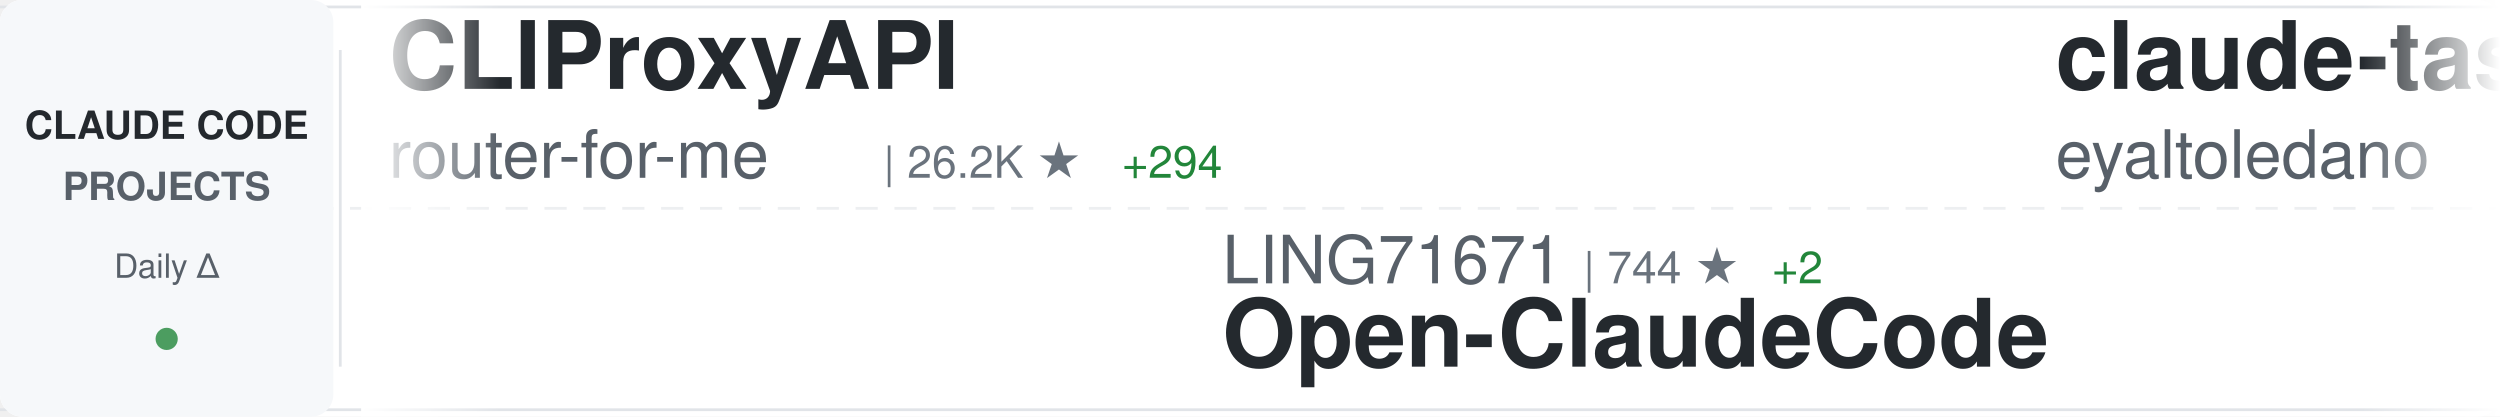
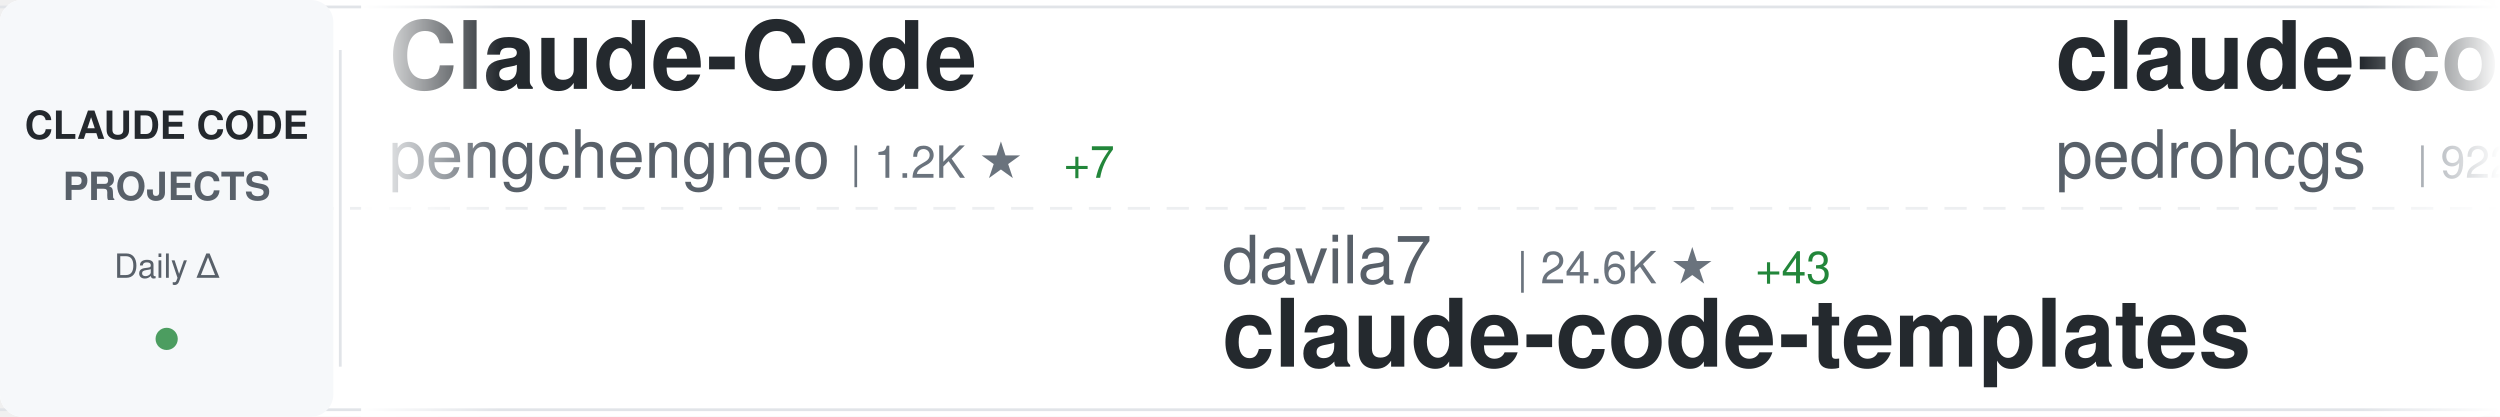
<svg xmlns="http://www.w3.org/2000/svg" width="900" height="150">
  <defs>
    <linearGradient id="awesomeLeftFade" x1="0%" y1="0%" x2="100%" y2="0%">
      <stop offset="0%" style="stop-color:#ffffff;stop-opacity:1" />
      <stop offset="100%" style="stop-color:#ffffff;stop-opacity:0" />
    </linearGradient>
    <linearGradient id="awesomeRightFade" x1="0%" y1="0%" x2="100%" y2="0%">
      <stop offset="0%" style="stop-color:#ffffff;stop-opacity:0" />
      <stop offset="100%" style="stop-color:#ffffff;stop-opacity:1" />
    </linearGradient>
  </defs>
  <rect width="900" height="150" fill="#ffffff" rx="8" />
  <rect x="0" y="2" width="900" height="1" fill="#e1e4e8" />
  <rect x="0" y="147" width="900" height="1" fill="#e1e4e8" />
  <line x1="0" y1="75" x2="900" y2="75" stroke="#e1e4e8" stroke-width="1" stroke-dasharray="8 6" opacity="0.6" />
  <rect x="0" y="0" width="120" height="150" fill="#f6f8fa" rx="8" />
  <text x="60" y="50" font-family="-apple-system, BlinkMacSystemFont, 'Segoe UI', Helvetica, Arial, sans-serif" font-size="14" font-weight="600" fill="#24292e" text-anchor="middle">CLAUDE CODE</text>
  <text x="60" y="72" font-family="-apple-system, BlinkMacSystemFont, 'Segoe UI', Helvetica, Arial, sans-serif" font-size="14" font-weight="600" fill="#586069" text-anchor="middle">PROJECTS</text>
  <text x="60" y="100" font-family="-apple-system, BlinkMacSystemFont, 'Segoe UI', Helvetica, Arial, sans-serif" font-size="12" font-weight="500" fill="#586069" text-anchor="middle">Daily Δ</text>
  <circle cx="60" cy="122" r="4" fill="#22863a" opacity="0.8" />
  <rect x="122" y="18" width="1" height="114" fill="#e1e4e8" />
  <clipPath id="awesomeTickerClip">
    <rect x="130" y="0" width="770" height="150" />
  </clipPath>
  <g clip-path="url(#awesomeTickerClip)">
    <g id="awesomeTickerItems">
      <animateTransform attributeName="transform" attributeType="XML" type="translate" from="0 0" to="-3000 0" dur="54s" repeatCount="indefinite" />
      <g transform="translate(0, 0)">
-         <text x="140" y="32" font-family="-apple-system, BlinkMacSystemFont, 'Segoe UI', Helvetica, Arial, sans-serif" font-size="34" font-weight="600" fill="#24292e">CLIProxyAPI</text>
-         <text x="140" y="64" font-family="-apple-system, BlinkMacSystemFont, 'Segoe UI', Helvetica, Arial, sans-serif" font-size="24" font-weight="400" fill="#586069">router-for-me</text>
-         <text x="318" y="64" font-family="-apple-system, BlinkMacSystemFont, 'Segoe UI', Helvetica, Arial, sans-serif" font-size="16" font-weight="500" fill="#6a737d">| 26.2K ★</text>
-         <text x="404" y="64" font-family="-apple-system, BlinkMacSystemFont, 'Segoe UI', Helvetica, Arial, sans-serif" font-size="16" font-weight="500" fill="#22863a"> +294</text>
+         <text x="140" y="32" font-family="-apple-system, BlinkMacSystemFont, 'Segoe UI', Helvetica, Arial, sans-serif" font-size="34" font-weight="600" fill="#24292e">Claude-Code</text>
+         <text x="140" y="64" font-family="-apple-system, BlinkMacSystemFont, 'Segoe UI', Helvetica, Arial, sans-serif" font-size="24" font-weight="400" fill="#586069">pengchengneo</text>
+         <text x="306" y="64" font-family="-apple-system, BlinkMacSystemFont, 'Segoe UI', Helvetica, Arial, sans-serif" font-size="16" font-weight="500" fill="#6a737d">| 1.2K ★</text>
+         <text x="383" y="64" font-family="-apple-system, BlinkMacSystemFont, 'Segoe UI', Helvetica, Arial, sans-serif" font-size="16" font-weight="500" fill="#22863a"> +7</text>
      </g>
      <g transform="translate(300, 0)">
-         <text x="140" y="102" font-family="-apple-system, BlinkMacSystemFont, 'Segoe UI', Helvetica, Arial, sans-serif" font-size="24" font-weight="400" fill="#586069">LING71671</text>
-         <text x="270" y="102" font-family="-apple-system, BlinkMacSystemFont, 'Segoe UI', Helvetica, Arial, sans-serif" font-size="16" font-weight="500" fill="#6a737d">| 744 ★</text>
-         <text x="338" y="102" font-family="-apple-system, BlinkMacSystemFont, 'Segoe UI', Helvetica, Arial, sans-serif" font-size="16" font-weight="500" fill="#22863a"> +2</text>
-         <text x="140" y="132" font-family="-apple-system, BlinkMacSystemFont, 'Segoe UI', Helvetica, Arial, sans-serif" font-size="34" font-weight="600" fill="#24292e">Open-ClaudeCode</text>
+         <text x="140" y="102" font-family="-apple-system, BlinkMacSystemFont, 'Segoe UI', Helvetica, Arial, sans-serif" font-size="24" font-weight="400" fill="#586069">davila7</text>
+         <text x="246" y="102" font-family="-apple-system, BlinkMacSystemFont, 'Segoe UI', Helvetica, Arial, sans-serif" font-size="16" font-weight="500" fill="#6a737d">| 24.6K ★</text>
+         <text x="332" y="102" font-family="-apple-system, BlinkMacSystemFont, 'Segoe UI', Helvetica, Arial, sans-serif" font-size="16" font-weight="500" fill="#22863a"> +43</text>
+         <text x="140" y="132" font-family="-apple-system, BlinkMacSystemFont, 'Segoe UI', Helvetica, Arial, sans-serif" font-size="34" font-weight="600" fill="#24292e">claude-code-templates</text>
      </g>
      <g transform="translate(600, 0)">
-         <text x="140" y="32" font-family="-apple-system, BlinkMacSystemFont, 'Segoe UI', Helvetica, Arial, sans-serif" font-size="34" font-weight="600" fill="#24292e">claude-task-master</text>
-         <text x="140" y="64" font-family="-apple-system, BlinkMacSystemFont, 'Segoe UI', Helvetica, Arial, sans-serif" font-size="24" font-weight="400" fill="#586069">eyaltoledano</text>
-         <text x="306" y="64" font-family="-apple-system, BlinkMacSystemFont, 'Segoe UI', Helvetica, Arial, sans-serif" font-size="16" font-weight="500" fill="#6a737d">| 26.6K ★</text>
-         <text x="392" y="64" font-family="-apple-system, BlinkMacSystemFont, 'Segoe UI', Helvetica, Arial, sans-serif" font-size="16" font-weight="500" fill="#22863a"> +22</text>
+         <text x="140" y="32" font-family="-apple-system, BlinkMacSystemFont, 'Segoe UI', Helvetica, Arial, sans-serif" font-size="34" font-weight="600" fill="#24292e">claude-code-my-workflow</text>
+         <text x="140" y="64" font-family="-apple-system, BlinkMacSystemFont, 'Segoe UI', Helvetica, Arial, sans-serif" font-size="24" font-weight="400" fill="#586069">pedrohcgs</text>
+         <text x="270" y="64" font-family="-apple-system, BlinkMacSystemFont, 'Segoe UI', Helvetica, Arial, sans-serif" font-size="16" font-weight="500" fill="#6a737d">| 922 ★</text>
+         <text x="338" y="64" font-family="-apple-system, BlinkMacSystemFont, 'Segoe UI', Helvetica, Arial, sans-serif" font-size="16" font-weight="500" fill="#22863a"> +7</text>
      </g>
      <g transform="translate(900, 0)">
-         <text x="140" y="102" font-family="-apple-system, BlinkMacSystemFont, 'Segoe UI', Helvetica, Arial, sans-serif" font-size="24" font-weight="400" fill="#586069">ykdojo</text>
-         <text x="234" y="102" font-family="-apple-system, BlinkMacSystemFont, 'Segoe UI', Helvetica, Arial, sans-serif" font-size="16" font-weight="500" fill="#6a737d">| 7.7K ★</text>
-         <text x="311" y="102" font-family="-apple-system, BlinkMacSystemFont, 'Segoe UI', Helvetica, Arial, sans-serif" font-size="16" font-weight="500" fill="#22863a"> +53</text>
-         <text x="140" y="132" font-family="-apple-system, BlinkMacSystemFont, 'Segoe UI', Helvetica, Arial, sans-serif" font-size="34" font-weight="600" fill="#24292e">claude-code-tips</text>
+         <text x="140" y="102" font-family="-apple-system, BlinkMacSystemFont, 'Segoe UI', Helvetica, Arial, sans-serif" font-size="24" font-weight="400" fill="#586069">anthropics</text>
+         <text x="282" y="102" font-family="-apple-system, BlinkMacSystemFont, 'Segoe UI', Helvetica, Arial, sans-serif" font-size="16" font-weight="500" fill="#6a737d">| 795 ★</text>
+         <text x="350" y="102" font-family="-apple-system, BlinkMacSystemFont, 'Segoe UI', Helvetica, Arial, sans-serif" font-size="16" font-weight="500" fill="#22863a"> +2</text>
+         <text x="140" y="132" font-family="-apple-system, BlinkMacSystemFont, 'Segoe UI', Helvetica, Arial, sans-serif" font-size="34" font-weight="600" fill="#24292e">claude-code-base-action</text>
      </g>
      <g transform="translate(1200, 0)">
-         <text x="140" y="32" font-family="-apple-system, BlinkMacSystemFont, 'Segoe UI', Helvetica, Arial, sans-serif" font-size="34" font-weight="600" fill="#24292e">claude-code-rust</text>
-         <text x="140" y="64" font-family="-apple-system, BlinkMacSystemFont, 'Segoe UI', Helvetica, Arial, sans-serif" font-size="24" font-weight="400" fill="#586069">lorryjovens-hub</text>
-         <text x="342" y="64" font-family="-apple-system, BlinkMacSystemFont, 'Segoe UI', Helvetica, Arial, sans-serif" font-size="16" font-weight="500" fill="#6a737d">| 1.3K ★</text>
-         <text x="419" y="64" font-family="-apple-system, BlinkMacSystemFont, 'Segoe UI', Helvetica, Arial, sans-serif" font-size="16" font-weight="500" fill="#22863a"> +9</text>
+         <text x="140" y="32" font-family="-apple-system, BlinkMacSystemFont, 'Segoe UI', Helvetica, Arial, sans-serif" font-size="34" font-weight="600" fill="#24292e">claude-code-source</text>
+         <text x="140" y="64" font-family="-apple-system, BlinkMacSystemFont, 'Segoe UI', Helvetica, Arial, sans-serif" font-size="24" font-weight="400" fill="#586069">JrCx7scC</text>
+         <text x="258" y="64" font-family="-apple-system, BlinkMacSystemFont, 'Segoe UI', Helvetica, Arial, sans-serif" font-size="16" font-weight="500" fill="#6a737d">| 340 ★</text>
+         <text x="326" y="64" font-family="-apple-system, BlinkMacSystemFont, 'Segoe UI', Helvetica, Arial, sans-serif" font-size="16" font-weight="500" fill="#22863a"> +2</text>
      </g>
      <g transform="translate(1500, 0)">
-         <text x="140" y="102" font-family="-apple-system, BlinkMacSystemFont, 'Segoe UI', Helvetica, Arial, sans-serif" font-size="24" font-weight="400" fill="#586069">https-deeplearning-ai</text>
-         <text x="414" y="102" font-family="-apple-system, BlinkMacSystemFont, 'Segoe UI', Helvetica, Arial, sans-serif" font-size="16" font-weight="500" fill="#6a737d">| 485 ★</text>
-         <text x="140" y="132" font-family="-apple-system, BlinkMacSystemFont, 'Segoe UI', Helvetica, Arial, sans-serif" font-size="34" font-weight="600" fill="#24292e">sc-claude-code-files</text>
+         <text x="140" y="102" font-family="-apple-system, BlinkMacSystemFont, 'Segoe UI', Helvetica, Arial, sans-serif" font-size="24" font-weight="400" fill="#586069">Cranot</text>
+         <text x="234" y="102" font-family="-apple-system, BlinkMacSystemFont, 'Segoe UI', Helvetica, Arial, sans-serif" font-size="16" font-weight="500" fill="#6a737d">| 2.6K ★</text>
+         <text x="311" y="102" font-family="-apple-system, BlinkMacSystemFont, 'Segoe UI', Helvetica, Arial, sans-serif" font-size="16" font-weight="500" fill="#22863a"> +5</text>
+         <text x="140" y="132" font-family="-apple-system, BlinkMacSystemFont, 'Segoe UI', Helvetica, Arial, sans-serif" font-size="34" font-weight="600" fill="#24292e">claude-code-guide</text>
      </g>
      <g transform="translate(1800, 0)">
-         <text x="140" y="32" font-family="-apple-system, BlinkMacSystemFont, 'Segoe UI', Helvetica, Arial, sans-serif" font-size="34" font-weight="600" fill="#24292e">claude-coder</text>
-         <text x="140" y="64" font-family="-apple-system, BlinkMacSystemFont, 'Segoe UI', Helvetica, Arial, sans-serif" font-size="24" font-weight="400" fill="#586069">kodu-ai</text>
-         <text x="246" y="64" font-family="-apple-system, BlinkMacSystemFont, 'Segoe UI', Helvetica, Arial, sans-serif" font-size="16" font-weight="500" fill="#6a737d">| 5.3K ★</text>
+         <text x="140" y="32" font-family="-apple-system, BlinkMacSystemFont, 'Segoe UI', Helvetica, Arial, sans-serif" font-size="34" font-weight="600" fill="#24292e">claude-code-source-code</text>
+         <text x="140" y="64" font-family="-apple-system, BlinkMacSystemFont, 'Segoe UI', Helvetica, Arial, sans-serif" font-size="24" font-weight="400" fill="#586069">777genius</text>
+         <text x="270" y="64" font-family="-apple-system, BlinkMacSystemFont, 'Segoe UI', Helvetica, Arial, sans-serif" font-size="16" font-weight="500" fill="#6a737d">| 895 ★</text>
      </g>
      <g transform="translate(2100, 0)">
-         <text x="140" y="102" font-family="-apple-system, BlinkMacSystemFont, 'Segoe UI', Helvetica, Arial, sans-serif" font-size="24" font-weight="400" fill="#586069">huangserva</text>
-         <text x="282" y="102" font-family="-apple-system, BlinkMacSystemFont, 'Segoe UI', Helvetica, Arial, sans-serif" font-size="16" font-weight="500" fill="#6a737d">| 552 ★</text>
-         <text x="350" y="102" font-family="-apple-system, BlinkMacSystemFont, 'Segoe UI', Helvetica, Arial, sans-serif" font-size="16" font-weight="500" fill="#22863a"> +1</text>
-         <text x="140" y="132" font-family="-apple-system, BlinkMacSystemFont, 'Segoe UI', Helvetica, Arial, sans-serif" font-size="34" font-weight="600" fill="#24292e">claude-code-cli</text>
+         <text x="140" y="102" font-family="-apple-system, BlinkMacSystemFont, 'Segoe UI', Helvetica, Arial, sans-serif" font-size="24" font-weight="400" fill="#586069">andrew-kramer-inno</text>
+         <text x="378" y="102" font-family="-apple-system, BlinkMacSystemFont, 'Segoe UI', Helvetica, Arial, sans-serif" font-size="16" font-weight="500" fill="#6a737d">| 568 ★</text>
+         <text x="446" y="102" font-family="-apple-system, BlinkMacSystemFont, 'Segoe UI', Helvetica, Arial, sans-serif" font-size="16" font-weight="500" fill="#22863a"> +2</text>
+         <text x="140" y="132" font-family="-apple-system, BlinkMacSystemFont, 'Segoe UI', Helvetica, Arial, sans-serif" font-size="34" font-weight="600" fill="#24292e">claude-code-source-build</text>
      </g>
      <g transform="translate(2400, 0)">
-         <text x="140" y="32" font-family="-apple-system, BlinkMacSystemFont, 'Segoe UI', Helvetica, Arial, sans-serif" font-size="34" font-weight="600" fill="#24292e">claude-code-showcase</text>
-         <text x="140" y="64" font-family="-apple-system, BlinkMacSystemFont, 'Segoe UI', Helvetica, Arial, sans-serif" font-size="24" font-weight="400" fill="#586069">ChrisWiles</text>
-         <text x="282" y="64" font-family="-apple-system, BlinkMacSystemFont, 'Segoe UI', Helvetica, Arial, sans-serif" font-size="16" font-weight="500" fill="#6a737d">| 5.8K ★</text>
-         <text x="359" y="64" font-family="-apple-system, BlinkMacSystemFont, 'Segoe UI', Helvetica, Arial, sans-serif" font-size="16" font-weight="500" fill="#22863a"> +6</text>
+         <text x="140" y="32" font-family="-apple-system, BlinkMacSystemFont, 'Segoe UI', Helvetica, Arial, sans-serif" font-size="34" font-weight="600" fill="#24292e">claude-code-rev</text>
+         <text x="140" y="64" font-family="-apple-system, BlinkMacSystemFont, 'Segoe UI', Helvetica, Arial, sans-serif" font-size="24" font-weight="400" fill="#586069">oboard</text>
+         <text x="234" y="64" font-family="-apple-system, BlinkMacSystemFont, 'Segoe UI', Helvetica, Arial, sans-serif" font-size="16" font-weight="500" fill="#6a737d">| 3.0K ★</text>
+         <text x="311" y="64" font-family="-apple-system, BlinkMacSystemFont, 'Segoe UI', Helvetica, Arial, sans-serif" font-size="16" font-weight="500" fill="#22863a"> +15</text>
      </g>
      <g transform="translate(2700, 0)">
-         <text x="140" y="102" font-family="-apple-system, BlinkMacSystemFont, 'Segoe UI', Helvetica, Arial, sans-serif" font-size="24" font-weight="400" fill="#586069">Windy3f3f3f3f</text>
-         <text x="318" y="102" font-family="-apple-system, BlinkMacSystemFont, 'Segoe UI', Helvetica, Arial, sans-serif" font-size="16" font-weight="500" fill="#6a737d">| 920 ★</text>
-         <text x="386" y="102" font-family="-apple-system, BlinkMacSystemFont, 'Segoe UI', Helvetica, Arial, sans-serif" font-size="16" font-weight="500" fill="#22863a"> +19</text>
-         <text x="140" y="132" font-family="-apple-system, BlinkMacSystemFont, 'Segoe UI', Helvetica, Arial, sans-serif" font-size="34" font-weight="600" fill="#24292e">claude-code-from-scratch</text>
+         <text x="140" y="102" font-family="-apple-system, BlinkMacSystemFont, 'Segoe UI', Helvetica, Arial, sans-serif" font-size="24" font-weight="400" fill="#586069">disler</text>
+         <text x="234" y="102" font-family="-apple-system, BlinkMacSystemFont, 'Segoe UI', Helvetica, Arial, sans-serif" font-size="16" font-weight="500" fill="#6a737d">| 3.5K ★</text>
+         <text x="311" y="102" font-family="-apple-system, BlinkMacSystemFont, 'Segoe UI', Helvetica, Arial, sans-serif" font-size="16" font-weight="500" fill="#22863a"> +6</text>
+         <text x="140" y="132" font-family="-apple-system, BlinkMacSystemFont, 'Segoe UI', Helvetica, Arial, sans-serif" font-size="34" font-weight="600" fill="#24292e">claude-code-hooks-master...</text>
      </g>
      <g transform="translate(3000, 0)">
-         <text x="140" y="32" font-family="-apple-system, BlinkMacSystemFont, 'Segoe UI', Helvetica, Arial, sans-serif" font-size="34" font-weight="600" fill="#24292e">CLIProxyAPI</text>
-         <text x="140" y="64" font-family="-apple-system, BlinkMacSystemFont, 'Segoe UI', Helvetica, Arial, sans-serif" font-size="24" font-weight="400" fill="#586069">router-for-me</text>
-         <text x="318" y="64" font-family="-apple-system, BlinkMacSystemFont, 'Segoe UI', Helvetica, Arial, sans-serif" font-size="16" font-weight="500" fill="#6a737d">| 26.2K ★</text>
-         <text x="404" y="64" font-family="-apple-system, BlinkMacSystemFont, 'Segoe UI', Helvetica, Arial, sans-serif" font-size="16" font-weight="500" fill="#22863a"> +294</text>
+         <text x="140" y="32" font-family="-apple-system, BlinkMacSystemFont, 'Segoe UI', Helvetica, Arial, sans-serif" font-size="34" font-weight="600" fill="#24292e">Claude-Code</text>
+         <text x="140" y="64" font-family="-apple-system, BlinkMacSystemFont, 'Segoe UI', Helvetica, Arial, sans-serif" font-size="24" font-weight="400" fill="#586069">pengchengneo</text>
+         <text x="306" y="64" font-family="-apple-system, BlinkMacSystemFont, 'Segoe UI', Helvetica, Arial, sans-serif" font-size="16" font-weight="500" fill="#6a737d">| 1.2K ★</text>
+         <text x="383" y="64" font-family="-apple-system, BlinkMacSystemFont, 'Segoe UI', Helvetica, Arial, sans-serif" font-size="16" font-weight="500" fill="#22863a"> +7</text>
      </g>
      <g transform="translate(3300, 0)">
-         <text x="140" y="102" font-family="-apple-system, BlinkMacSystemFont, 'Segoe UI', Helvetica, Arial, sans-serif" font-size="24" font-weight="400" fill="#586069">LING71671</text>
-         <text x="270" y="102" font-family="-apple-system, BlinkMacSystemFont, 'Segoe UI', Helvetica, Arial, sans-serif" font-size="16" font-weight="500" fill="#6a737d">| 744 ★</text>
-         <text x="338" y="102" font-family="-apple-system, BlinkMacSystemFont, 'Segoe UI', Helvetica, Arial, sans-serif" font-size="16" font-weight="500" fill="#22863a"> +2</text>
-         <text x="140" y="132" font-family="-apple-system, BlinkMacSystemFont, 'Segoe UI', Helvetica, Arial, sans-serif" font-size="34" font-weight="600" fill="#24292e">Open-ClaudeCode</text>
+         <text x="140" y="102" font-family="-apple-system, BlinkMacSystemFont, 'Segoe UI', Helvetica, Arial, sans-serif" font-size="24" font-weight="400" fill="#586069">davila7</text>
+         <text x="246" y="102" font-family="-apple-system, BlinkMacSystemFont, 'Segoe UI', Helvetica, Arial, sans-serif" font-size="16" font-weight="500" fill="#6a737d">| 24.6K ★</text>
+         <text x="332" y="102" font-family="-apple-system, BlinkMacSystemFont, 'Segoe UI', Helvetica, Arial, sans-serif" font-size="16" font-weight="500" fill="#22863a"> +43</text>
+         <text x="140" y="132" font-family="-apple-system, BlinkMacSystemFont, 'Segoe UI', Helvetica, Arial, sans-serif" font-size="34" font-weight="600" fill="#24292e">claude-code-templates</text>
      </g>
      <g transform="translate(3600, 0)">
-         <text x="140" y="32" font-family="-apple-system, BlinkMacSystemFont, 'Segoe UI', Helvetica, Arial, sans-serif" font-size="34" font-weight="600" fill="#24292e">claude-task-master</text>
-         <text x="140" y="64" font-family="-apple-system, BlinkMacSystemFont, 'Segoe UI', Helvetica, Arial, sans-serif" font-size="24" font-weight="400" fill="#586069">eyaltoledano</text>
-         <text x="306" y="64" font-family="-apple-system, BlinkMacSystemFont, 'Segoe UI', Helvetica, Arial, sans-serif" font-size="16" font-weight="500" fill="#6a737d">| 26.6K ★</text>
-         <text x="392" y="64" font-family="-apple-system, BlinkMacSystemFont, 'Segoe UI', Helvetica, Arial, sans-serif" font-size="16" font-weight="500" fill="#22863a"> +22</text>
+         <text x="140" y="32" font-family="-apple-system, BlinkMacSystemFont, 'Segoe UI', Helvetica, Arial, sans-serif" font-size="34" font-weight="600" fill="#24292e">claude-code-my-workflow</text>
+         <text x="140" y="64" font-family="-apple-system, BlinkMacSystemFont, 'Segoe UI', Helvetica, Arial, sans-serif" font-size="24" font-weight="400" fill="#586069">pedrohcgs</text>
+         <text x="270" y="64" font-family="-apple-system, BlinkMacSystemFont, 'Segoe UI', Helvetica, Arial, sans-serif" font-size="16" font-weight="500" fill="#6a737d">| 922 ★</text>
+         <text x="338" y="64" font-family="-apple-system, BlinkMacSystemFont, 'Segoe UI', Helvetica, Arial, sans-serif" font-size="16" font-weight="500" fill="#22863a"> +7</text>
      </g>
      <g transform="translate(3900, 0)">
-         <text x="140" y="102" font-family="-apple-system, BlinkMacSystemFont, 'Segoe UI', Helvetica, Arial, sans-serif" font-size="24" font-weight="400" fill="#586069">ykdojo</text>
-         <text x="234" y="102" font-family="-apple-system, BlinkMacSystemFont, 'Segoe UI', Helvetica, Arial, sans-serif" font-size="16" font-weight="500" fill="#6a737d">| 7.7K ★</text>
-         <text x="311" y="102" font-family="-apple-system, BlinkMacSystemFont, 'Segoe UI', Helvetica, Arial, sans-serif" font-size="16" font-weight="500" fill="#22863a"> +53</text>
-         <text x="140" y="132" font-family="-apple-system, BlinkMacSystemFont, 'Segoe UI', Helvetica, Arial, sans-serif" font-size="34" font-weight="600" fill="#24292e">claude-code-tips</text>
+         <text x="140" y="102" font-family="-apple-system, BlinkMacSystemFont, 'Segoe UI', Helvetica, Arial, sans-serif" font-size="24" font-weight="400" fill="#586069">anthropics</text>
+         <text x="282" y="102" font-family="-apple-system, BlinkMacSystemFont, 'Segoe UI', Helvetica, Arial, sans-serif" font-size="16" font-weight="500" fill="#6a737d">| 795 ★</text>
+         <text x="350" y="102" font-family="-apple-system, BlinkMacSystemFont, 'Segoe UI', Helvetica, Arial, sans-serif" font-size="16" font-weight="500" fill="#22863a"> +2</text>
+         <text x="140" y="132" font-family="-apple-system, BlinkMacSystemFont, 'Segoe UI', Helvetica, Arial, sans-serif" font-size="34" font-weight="600" fill="#24292e">claude-code-base-action</text>
      </g>
    </g>
  </g>
  <rect x="130" y="0" width="50" height="150" fill="url(#awesomeLeftFade)" />
  <rect x="850" y="0" width="50" height="150" fill="url(#awesomeRightFade)" />
</svg>
